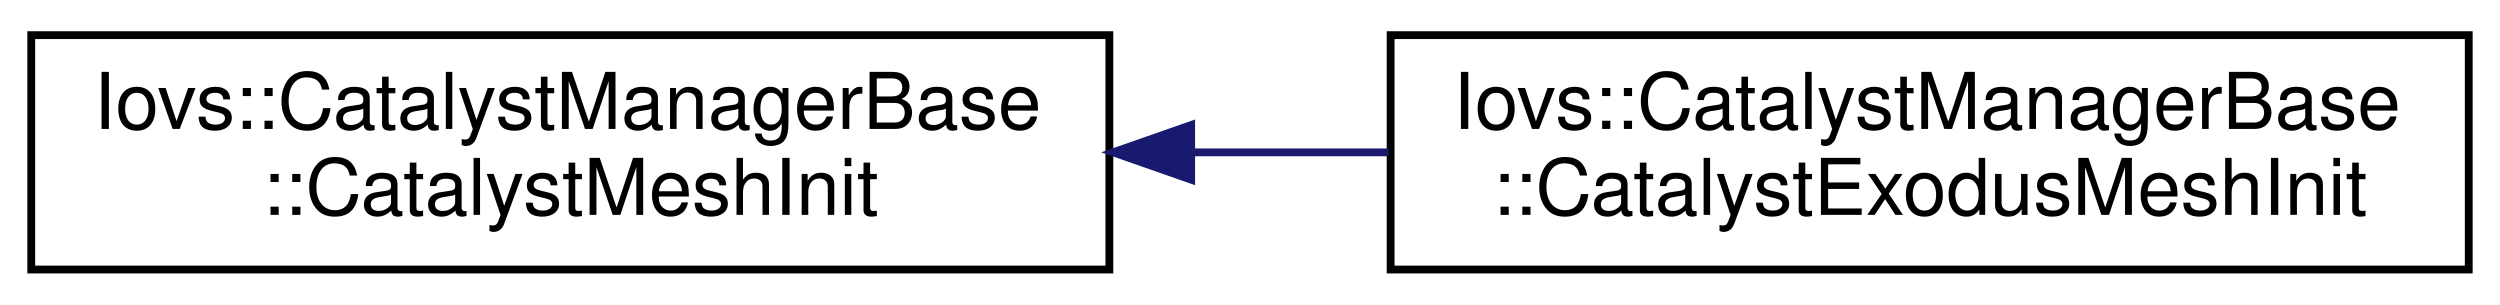
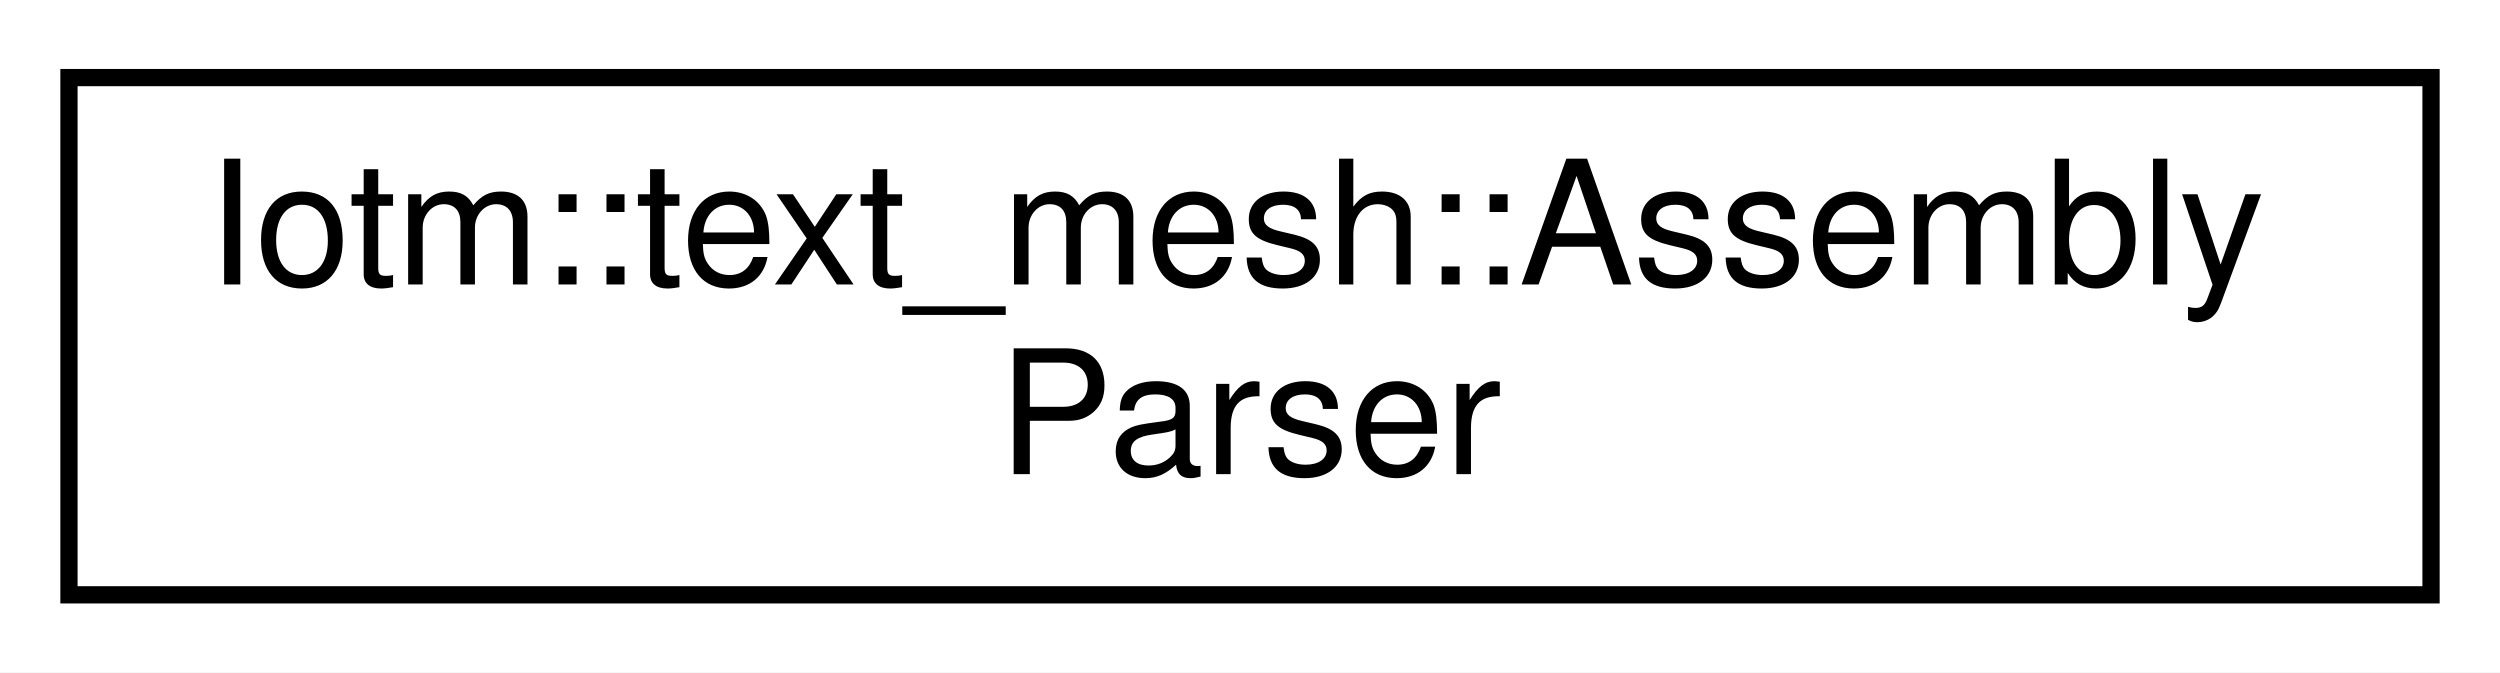
- <svg xmlns="http://www.w3.org/2000/svg" xmlns:xlink="http://www.w3.org/1999/xlink" width="320pt" height="39pt" viewBox="0.00 0.00 320.00 39.00">
+ <svg xmlns="http://www.w3.org/2000/svg" xmlns:xlink="http://www.w3.org/1999/xlink" width="145pt" height="39pt" viewBox="0.00 0.00 145.00 39.00">
  <g id="graph0" class="graph" transform="scale(1 1) rotate(0) translate(4 35)">
-     <polygon fill="white" stroke="transparent" points="-4,4 -4,-35 316,-35 316,4 -4,4" />
+     <polygon fill="white" stroke="transparent" points="-4,4 -4,-35 141,-35 141,4 -4,4" />
    <g id="node1" class="node">
      <g id="a_node1">
-         <a xlink:href="structIovs_1_1CatalystManagerBase_1_1CatalystMeshInit.html" target="_top" xlink:title=" ">
-           <polygon fill="white" stroke="black" points="0,-0.5 0,-30.5 138,-30.5 138,-0.5 0,-0.5" />
-           <text text-anchor="start" x="8" y="-18.5" font-family="Helvetica,sans-Serif" font-size="10.00">Iovs::CatalystManagerBase</text>
-           <text text-anchor="middle" x="69" y="-7.5" font-family="Helvetica,sans-Serif" font-size="10.00">::CatalystMeshInit</text>
+         <a xlink:href="classIotm_1_1text__mesh_1_1AssemblyParser.html" target="_top" xlink:title=" ">
+           <polygon fill="white" stroke="black" points="0,-0.5 0,-30.5 137,-30.5 137,-0.5 0,-0.5" />
+           <text text-anchor="start" x="8" y="-18.5" font-family="Helvetica,sans-Serif" font-size="10.00">Iotm::text_mesh::Assembly</text>
+           <text text-anchor="middle" x="68.5" y="-7.5" font-family="Helvetica,sans-Serif" font-size="10.00">Parser</text>
        </a>
      </g>
    </g>
-     <g id="node2" class="node">
-       <g id="a_node2">
-         <a xlink:href="structIovs_1_1CatalystManagerBase_1_1CatalystExodusMeshInit.html" target="_top" xlink:title=" ">
-           <polygon fill="white" stroke="black" points="174,-0.5 174,-30.5 312,-30.5 312,-0.5 174,-0.5" />
-           <text text-anchor="start" x="182" y="-18.5" font-family="Helvetica,sans-Serif" font-size="10.00">Iovs::CatalystManagerBase</text>
-           <text text-anchor="middle" x="243" y="-7.5" font-family="Helvetica,sans-Serif" font-size="10.00">::CatalystExodusMeshInit</text>
-         </a>
-       </g>
-     </g>
-     <g id="edge1" class="edge">
-       <path fill="none" stroke="midnightblue" d="M148.64,-15.5C157.03,-15.5 165.51,-15.5 173.76,-15.5" />
-       <polygon fill="midnightblue" stroke="midnightblue" points="148.47,-12 138.47,-15.5 148.47,-19 148.47,-12" />
-     </g>
  </g>
</svg>
